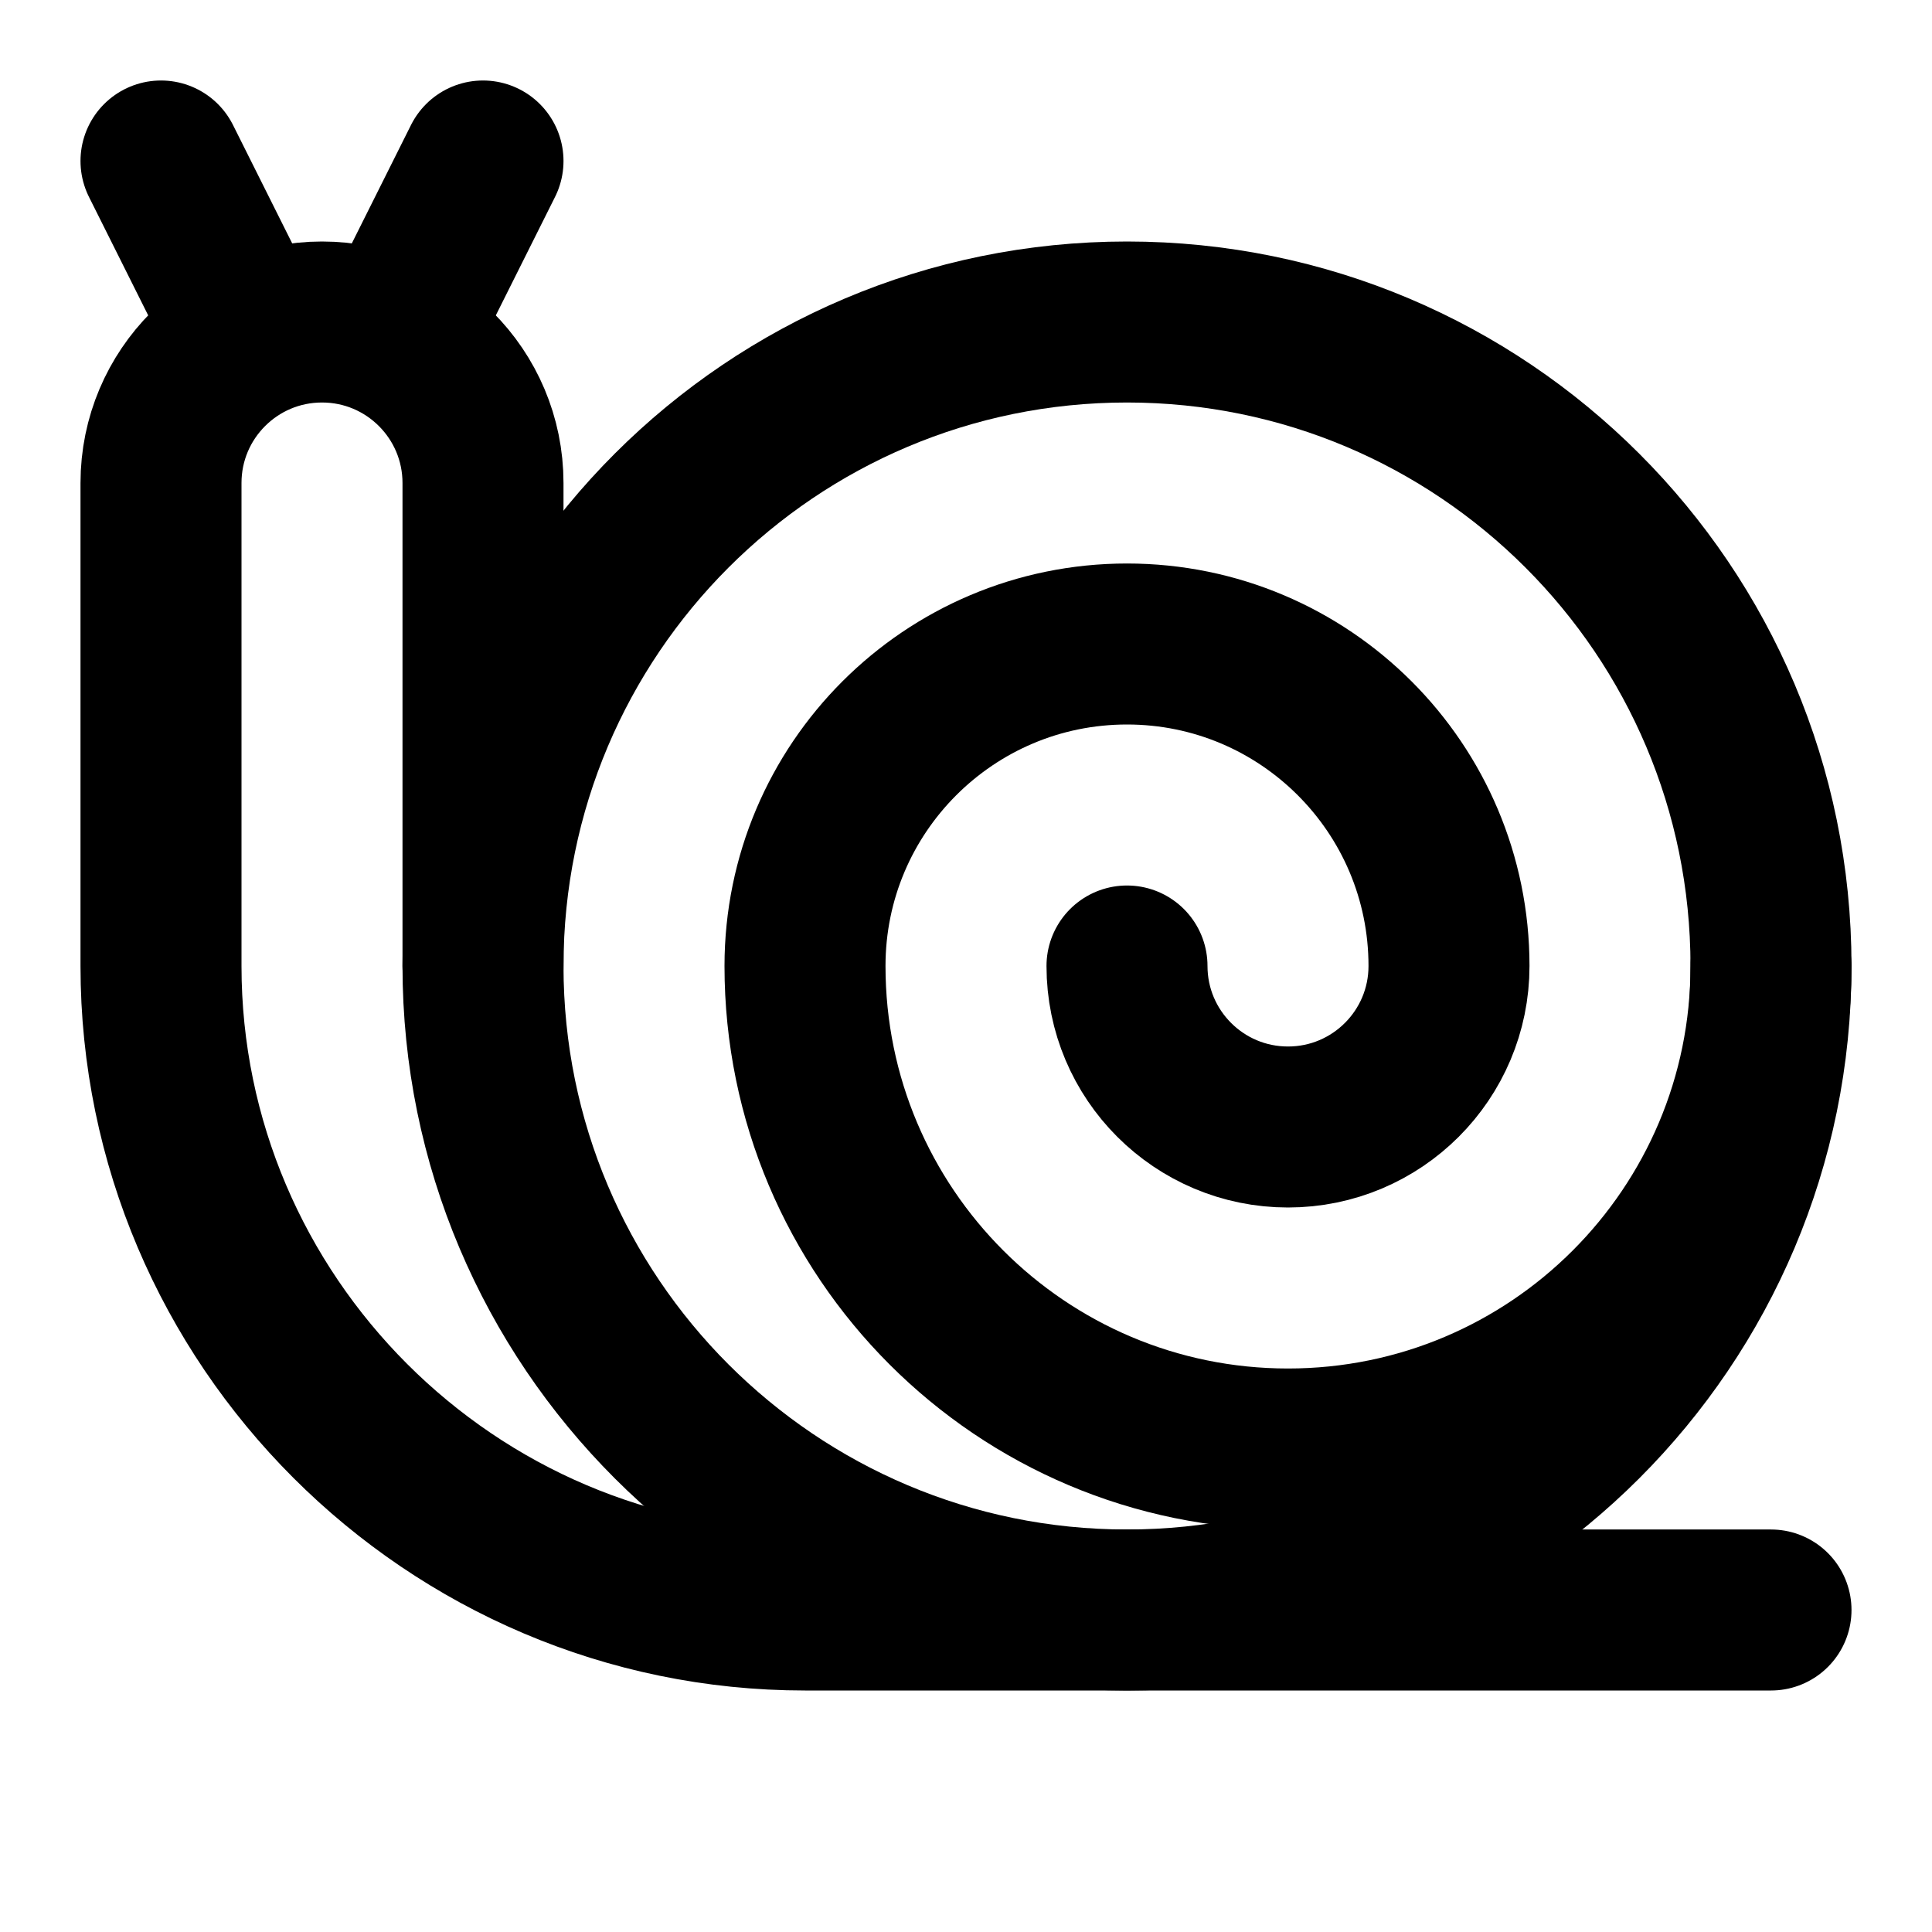
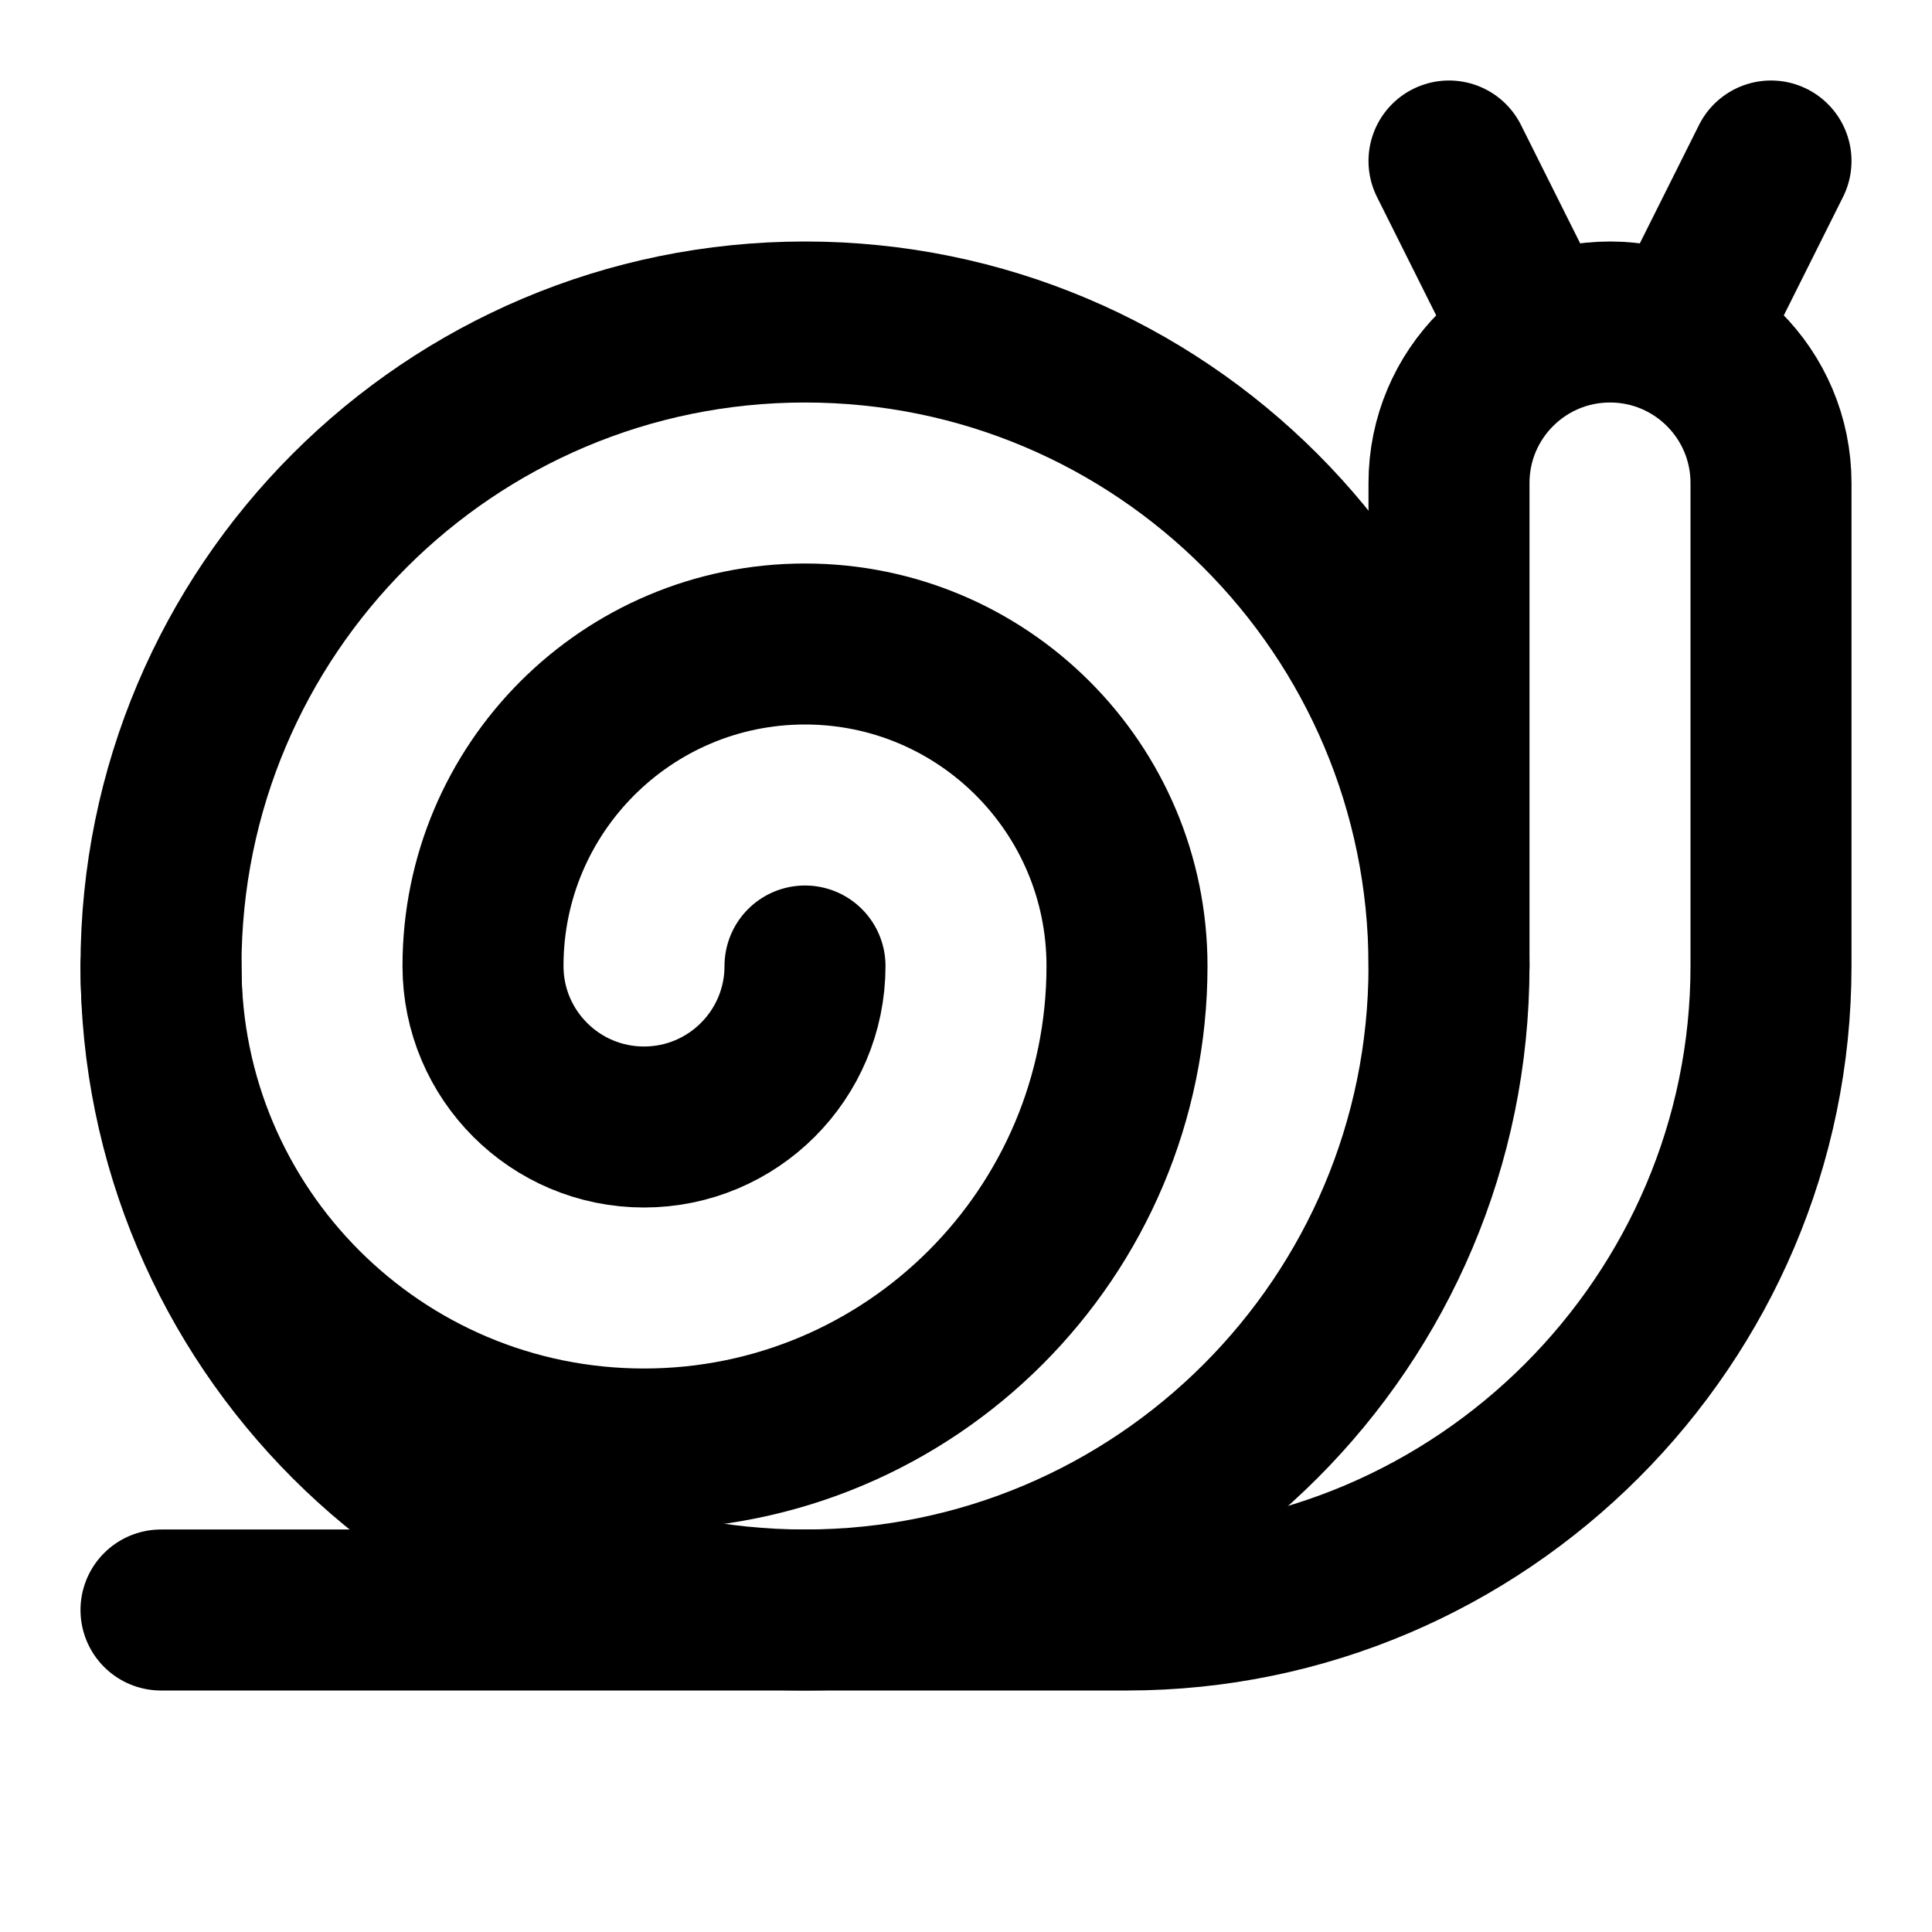
<svg xmlns="http://www.w3.org/2000/svg" width="24" height="24" viewBox="0 0 24 24" fill="none" stroke="currentColor" stroke-width="2" stroke-linecap="round" stroke-linejoin="round">
-   <path d="M22 12a6 6 0 0 1-12 0 4 4 0 0 1 8 0 2 2 0 0 1-4 0" />
-   <circle cx="14" cy="12" r="8" />
-   <path d="M22 20H10c-4.4 0-8-3.6-8-8V6a2 2 0 0 1 4 0v6" />
-   <path d="M3 4 2 2" />
-   <path d="m5 4 1-2" />
+   <path d="M2 12a6 6 0 0 0 12 0 4 4 0 0 0-8 0 2 2 0 0 0 4 0" />
+   <circle cx="10" cy="12" r="8" />
+   <path d="M2 20h12c4.4 0 8-3.6 8-8V6a2 2 0 0 0-4 0v6" />
+   <path d="m19 4-1-2" />
+   <path d="m21 4 1-2" />
</svg>
